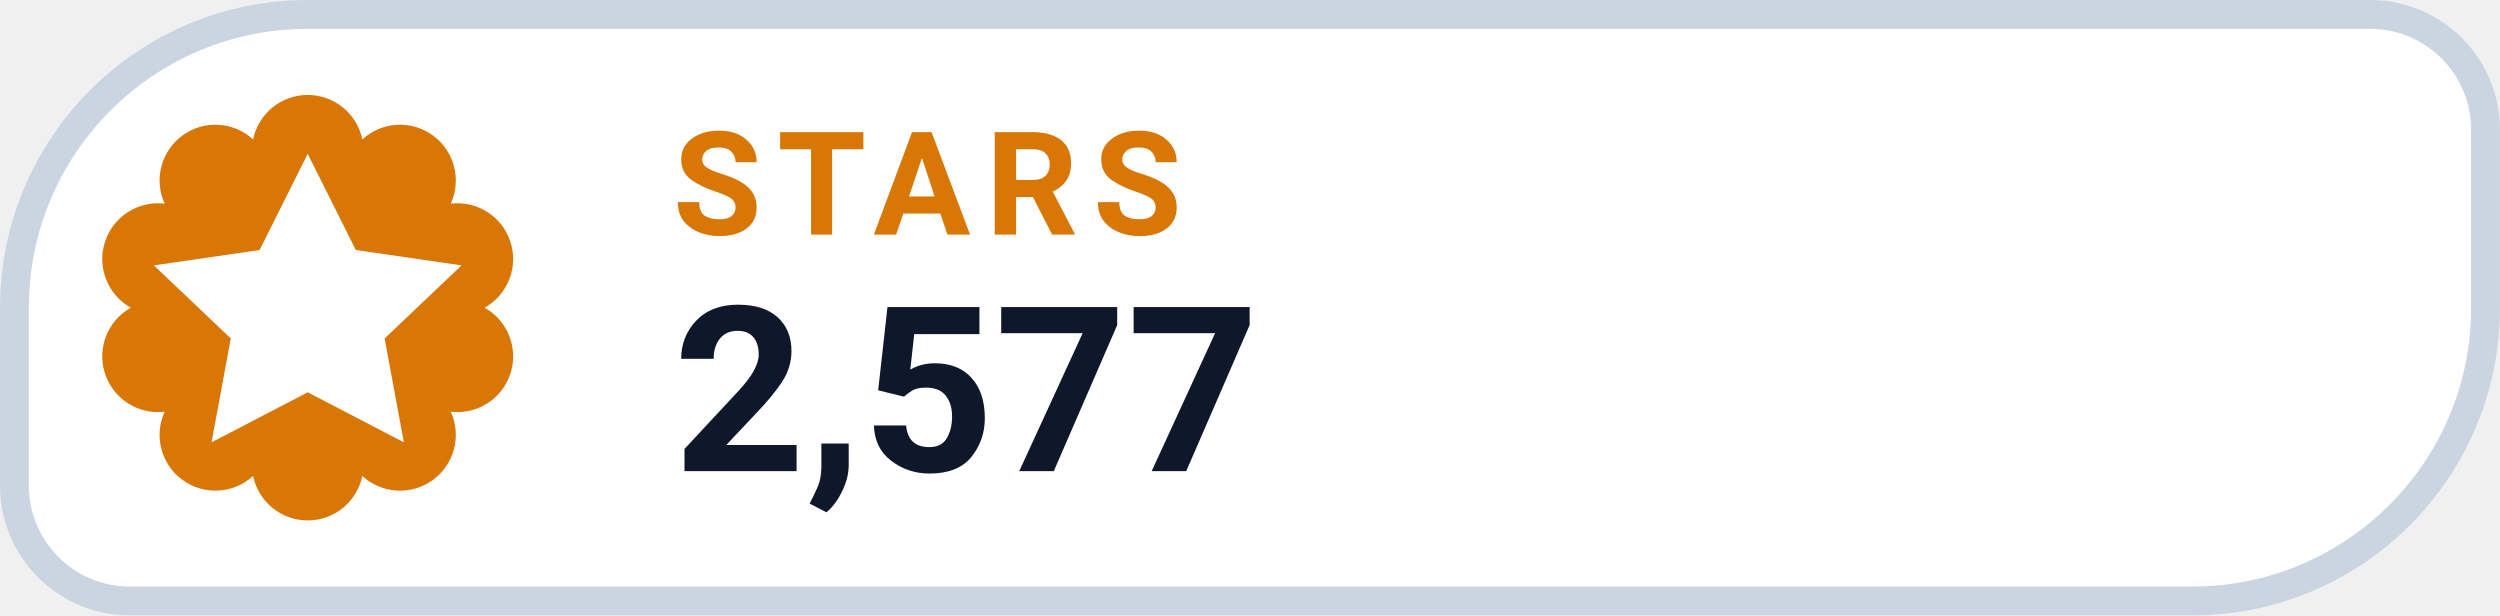
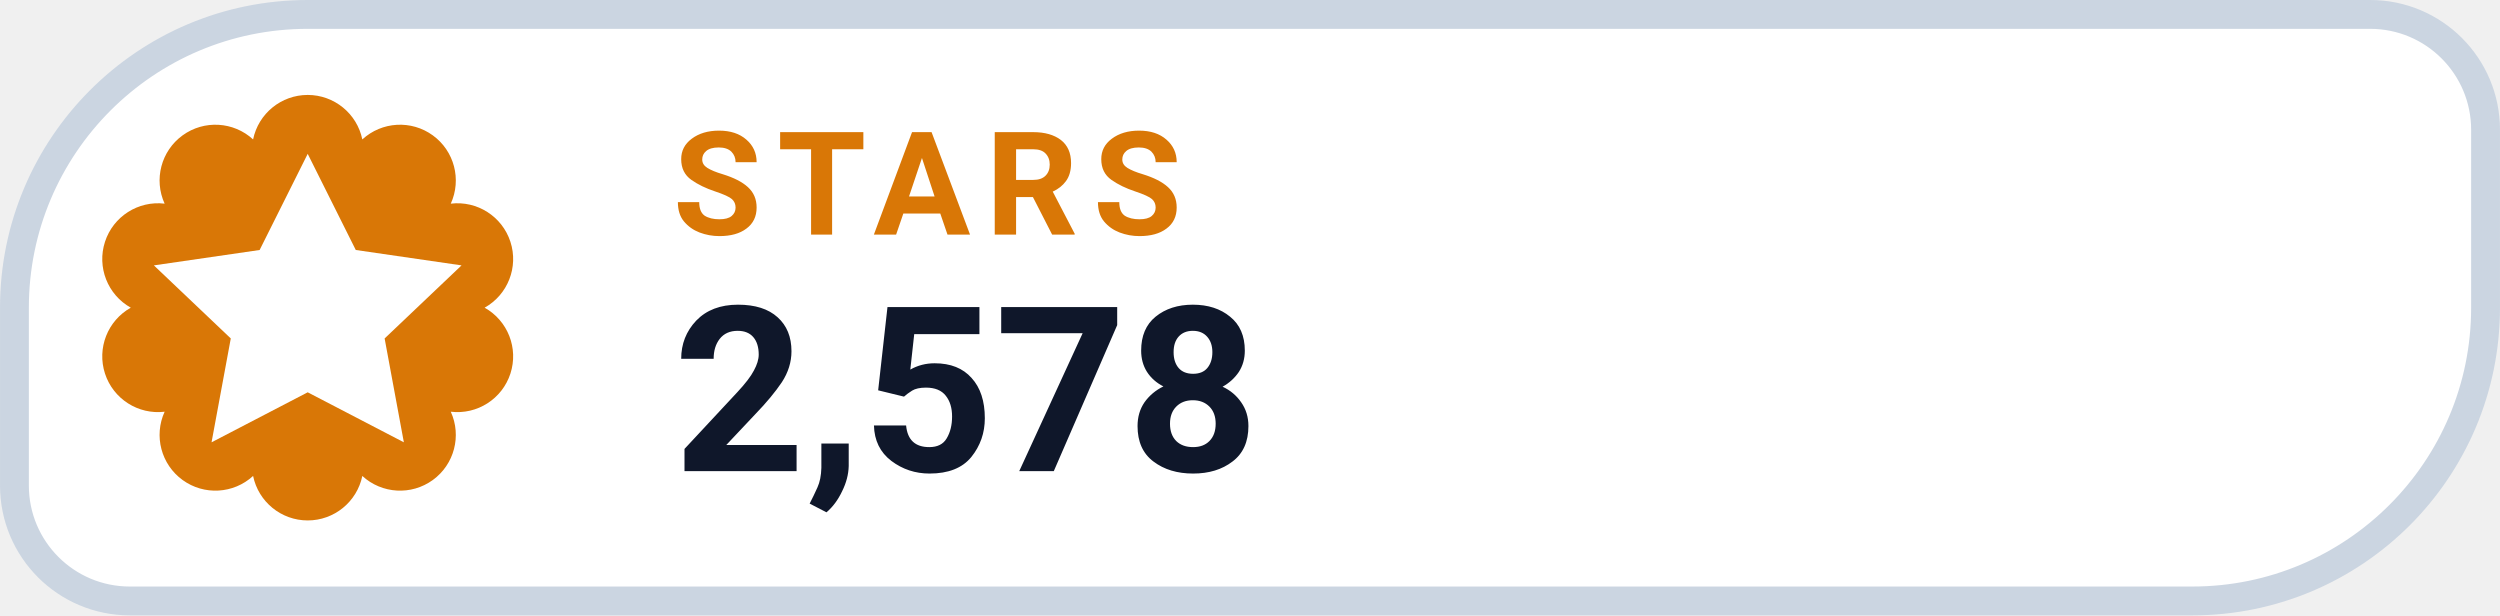
- <svg xmlns="http://www.w3.org/2000/svg" width="126" height="31.015" viewBox="0 0 130 32" role="img" aria-label="STARS 2,577">
+ <svg xmlns="http://www.w3.org/2000/svg" width="126" height="31.015" viewBox="0 0 130 32" role="img" aria-label="STARS 2,578">
  <path d="M 16.00 0.75 H 123.25 A 6.00 6.00 0 0 1 129.25 6.75 V 16.00 A 15.25 15.25 0 0 1 114.00 31.25 H 6.75 A 6.00 6.00 0 0 1 0.75 25.25 V 16.00 A 15.25 15.25 0 0 1 16.00 0.75 Z" fill="#FFFFFF" stroke="#CBD5E1" stroke-width="1.5" />
  <path d="M 13.16 7.25 A 2.90 2.90 0 0 1 18.84 7.25 A 2.90 2.90 0 0 1 23.44 10.59 A 2.90 2.90 0 0 1 25.20 16.00 A 2.90 2.90 0 0 1 23.44 21.41 A 2.90 2.90 0 0 1 18.84 24.75 A 2.90 2.90 0 0 1 13.16 24.75 A 2.90 2.90 0 0 1 8.56 21.41 A 2.90 2.90 0 0 1 6.80 16.00 A 2.90 2.90 0 0 1 8.56 10.59 A 2.90 2.90 0 0 1 13.16 7.25 Z" fill="#D97706" />
  <g transform="translate(16 16)" style="color:#FFFFFF;">
    <path d="M0 -8 l2.5 5 5.5 .8 -4 3.8 1 5.4 -5 -2.6 -5 2.6 1 -5.4 -4 -3.8 5.5 -.8 Z" fill="currentColor" />
  </g>
  <text x="35" y="12.2" fill="#D97706" font-family="-apple-system,BlinkMacSystemFont,'Segoe UI',Roboto,Helvetica,Arial,sans-serif" font-size="7.5" font-weight="700" letter-spacing=".8">STARS</text>
-   <text x="35" y="24.5" fill="#0F172A" font-family="-apple-system,BlinkMacSystemFont,'Segoe UI',Roboto,Helvetica,Arial,sans-serif" font-size="12" font-weight="750">2,577</text>
+   <text x="35" y="24.5" fill="#0F172A" font-family="-apple-system,BlinkMacSystemFont,'Segoe UI',Roboto,Helvetica,Arial,sans-serif" font-size="12" font-weight="750">2,578</text>
</svg>
